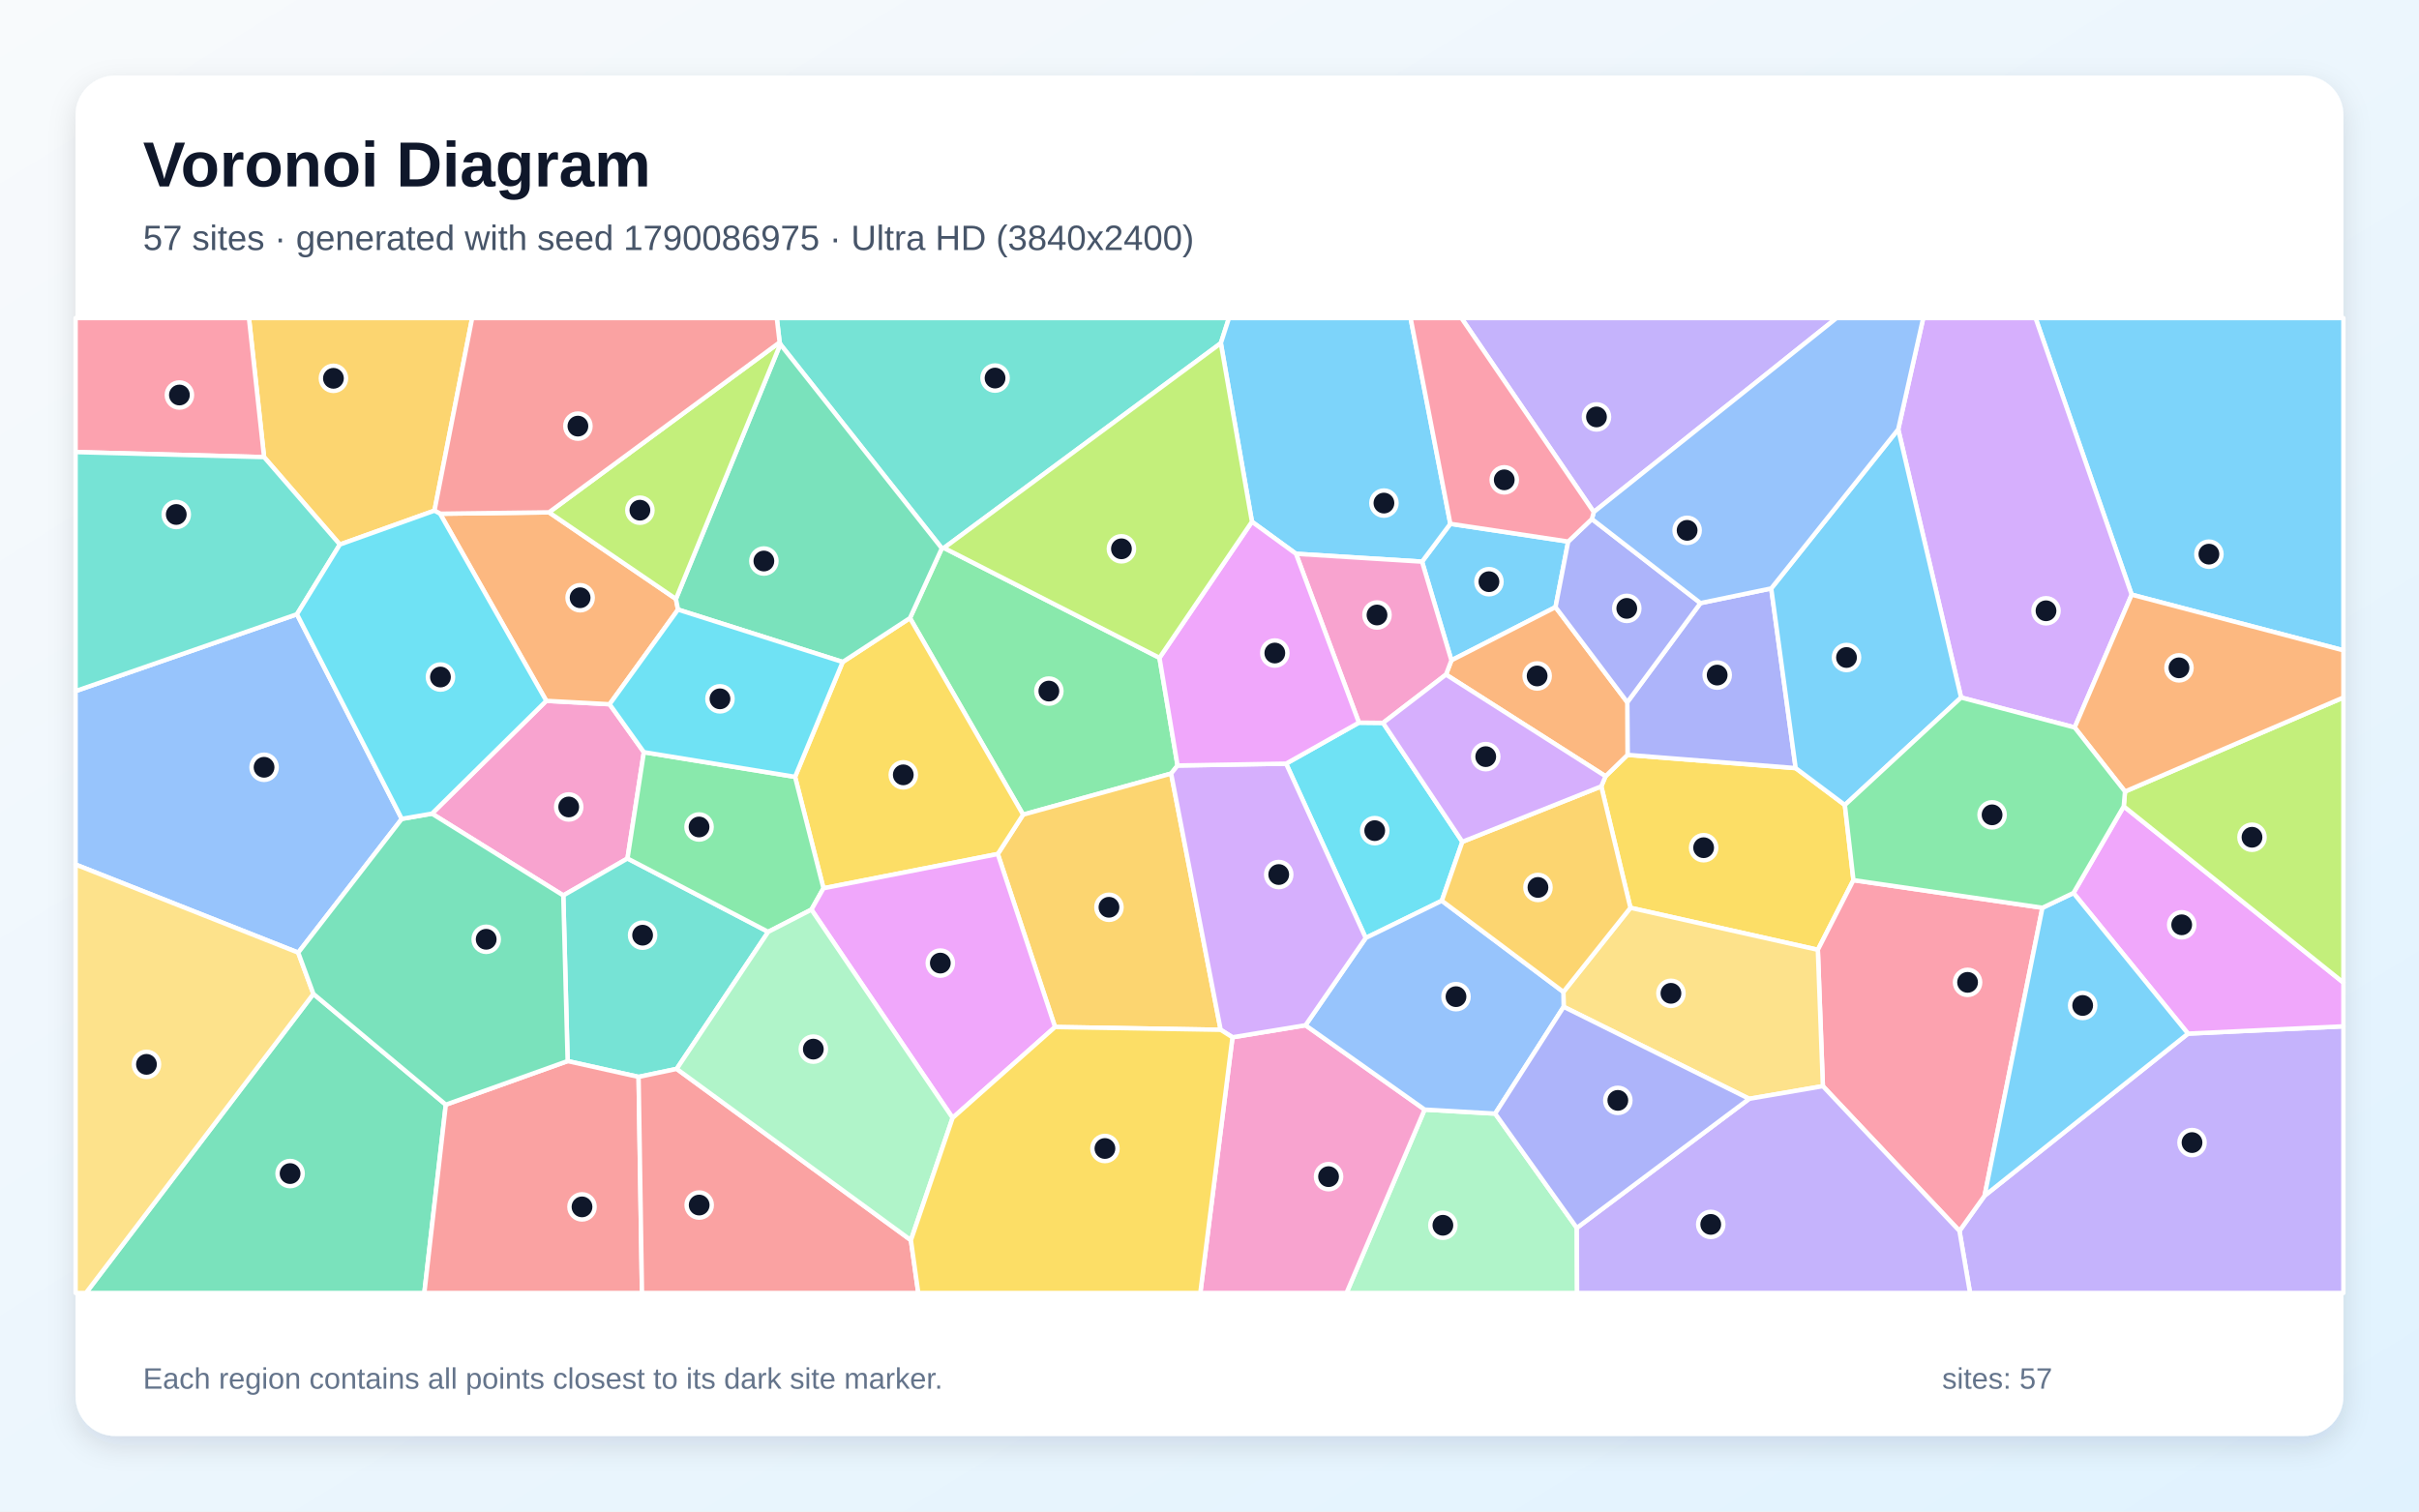
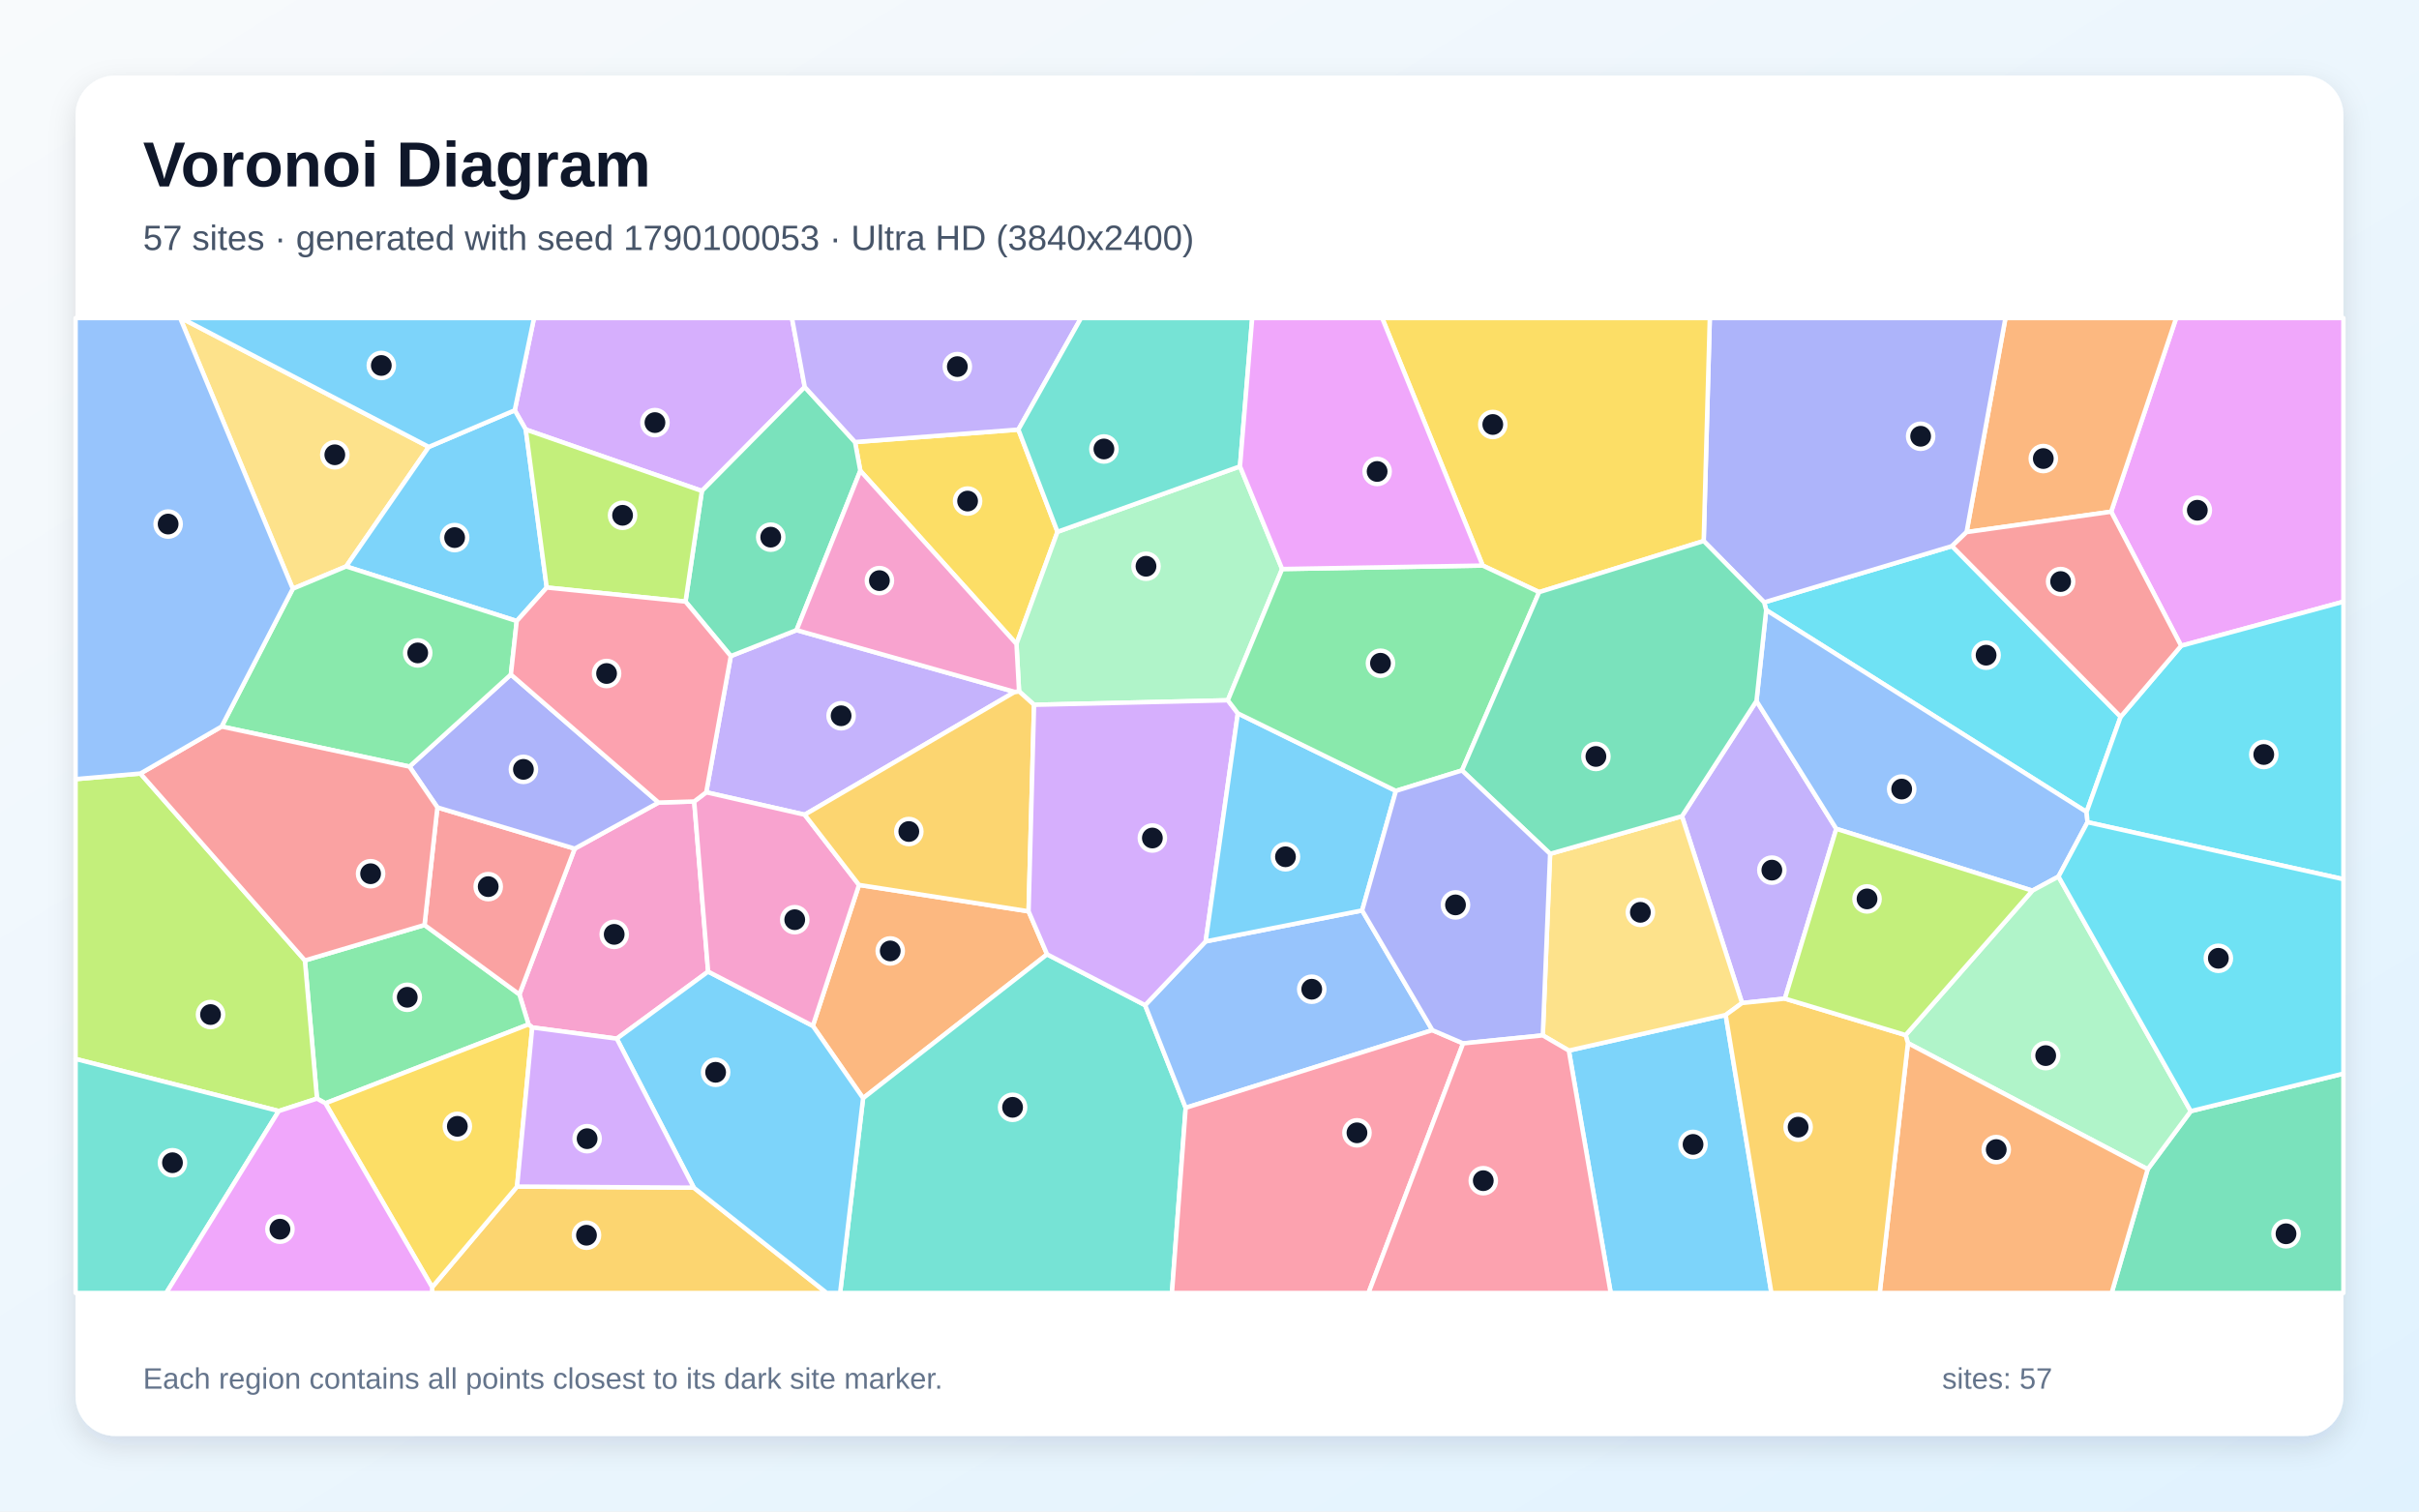
<svg xmlns="http://www.w3.org/2000/svg" width="3840" height="2400" viewBox="0 0 3840 2400" role="img" aria-labelledby="title description">
  <defs>
    <linearGradient id="background" x1="0" y1="0" x2="1" y2="1">
      <stop stop-color="#F8FAFC" />
      <stop offset="1" stop-color="#E0F2FE" />
    </linearGradient>
    <filter id="shadow" x="-5%" y="-5%" width="110%" height="110%">
      <feDropShadow dx="0" dy="15" stdDeviation="22" flood-color="#0F172A" flood-opacity=".12" />
    </filter>
  </defs>
  <rect width="3840" height="2400" fill="url(#background)" />
  <rect x="120" y="120" width="3600" height="2160" rx="63" fill="#FFFFFF" filter="url(#shadow)" />
  <g font-family="Arial, sans-serif">
    <text x="227" y="296" font-size="101" font-weight="700" fill="#0F172A">Voronoi Diagram</text>
-     <text x="227" y="397" font-size="56" fill="#475569">57 sites · generated with seed 1790086975 · Ultra HD (3840x2400)</text>
+     <text x="227" y="397" font-size="56" fill="#475569">57 sites · generated with seed 1790100053 · Ultra HD (3840x2400)</text>
  </g>
  <g stroke="#FFFFFF" stroke-width="7" stroke-linejoin="round">
-     <polygon points="3383.9,944.2 3231.3,505.0 3720.0,505.0 3720.0,1032.6" fill="#38BDF8" fill-opacity="0.65" />
-     <polygon points="3110.5,1954.5 3150.4,1898.6 3473.3,1641.2 3720.0,1629.6 3720.0,2053.0 3127.3,2053.0" fill="#A78BFA" fill-opacity="0.65" />
-     <polygon points="1022.1,1194.3 996.1,1363.1 894.2,1421.8 685.7,1291.9 867.2,1112.8 967.7,1118.2" fill="#F472B6" fill-opacity="0.65" />
-     <polygon points="698.6,815.7 871.5,813.5 1073.0,951.0 1076.3,967.9 967.7,1118.2 867.2,1112.8" fill="#FB923C" fill-opacity="0.65" />
-     <polygon points="2588.2,1441.4 2541.9,1248.6 2548.7,1232.5 2583.6,1198.6 2850.5,1219.6 2928.6,1278.2 2942.2,1397.5 2885.7,1508.1" fill="#FACC15" fill-opacity="0.65" />
-     <polygon points="1495.1,870.6 1498.5,870.0 1840.6,1044.5 1869.3,1215.5 1859.1,1228.3 1624.1,1293.5 1444.5,981.4" fill="#4ADE80" fill-opacity="0.65" />
-     <polygon points="1219.5,1479.6 1074.2,1697.2 1013.7,1709.9 901.1,1684.8 894.2,1421.8 996.1,1363.1" fill="#2DD4BF" fill-opacity="0.65" />
-     <polygon points="637.8,1300.2 473.4,1512.6 120.0,1372.7 120.0,1097.3 471.4,975.3" fill="#60A5FA" fill-opacity="0.65" />
-     <polygon points="3473.3,1641.2 3291.5,1417.9 3371.3,1280.3 3720.0,1560.2 3720.0,1629.6" fill="#E879F9" fill-opacity="0.65" />
-     <polygon points="497.5,1578.1 707.7,1754.0 673.6,2053.0 136.4,2053.0" fill="#34D399" fill-opacity="0.65" />
-     <polygon points="707.7,1754.0 901.1,1684.8 1013.7,1709.9 1019.1,2053.0 673.6,2053.0" fill="#F87171" fill-opacity="0.65" />
-     <polygon points="2699.4,957.6 2811.7,934.3 2850.5,1219.6 2583.6,1198.6 2583.2,1115.0" fill="#818CF8" fill-opacity="0.65" />
-     <polygon points="1937.7,1635.1 1674.8,1630.7 1583.9,1356.0 1624.1,1293.5 1859.1,1228.3" fill="#FBBF24" fill-opacity="0.65" />
-     <polygon points="3371.3,1280.3 3373.3,1256.8 3720.0,1107.5 3720.0,1560.2" fill="#A3E635" fill-opacity="0.65" />
-     <polygon points="3293.4,1155.1 3113.1,1107.5 3013.3,681.7 3053.0,505.0 3231.3,505.0 3383.9,944.2" fill="#C084FC" fill-opacity="0.65" />
-     <polygon points="2893.7,1724.6 2885.7,1508.1 2942.2,1397.5 3242.2,1441.4 3150.4,1898.6 3110.5,1954.5" fill="#FB7185" fill-opacity="0.65" />
-     <polygon points="2321.4,1336.6 2288.8,1430.2 2168.0,1489.3 2041.6,1212.5 2157.2,1147.4 2195.5,1147.8" fill="#22D3EE" fill-opacity="0.65" />
-     <polygon points="2261.5,1761.8 2373.5,1768.2 2503.1,1949.7 2503.5,2053.0 2137.5,2053.0" fill="#86EFAC" fill-opacity="0.65" />
-     <polygon points="2776.7,1744.7 2482.2,1598.6 2481.8,1575.0 2588.2,1441.4 2885.7,1508.1 2893.7,1724.6" fill="#FCD34D" fill-opacity="0.65" />
-     <polygon points="2257.4,891.8 2302.3,831.7 2489.4,859.9 2469.3,964.0 2304.0,1048.5" fill="#38BDF8" fill-opacity="0.65" />
-     <polygon points="3242.2,1441.4 3291.5,1417.9 3473.3,1641.2 3150.4,1898.6" fill="#38BDF8" fill-opacity="0.65" />
-     <polygon points="2530.0,813.0 2319.9,505.0 2915.4,505.0" fill="#A78BFA" fill-opacity="0.65" />
-     <polygon points="1956.5,1647.0 2072.4,1627.9 2261.5,1761.8 2137.5,2053.0 1905.4,2053.0" fill="#F472B6" fill-opacity="0.65" />
-     <polygon points="2295.4,1071.1 2304.0,1048.5 2469.3,964.0 2583.2,1115.0 2583.6,1198.6 2548.7,1232.5" fill="#FB923C" fill-opacity="0.65" />
-     <polygon points="1583.9,1356.0 1307.2,1410.4 1262.1,1233.5 1337.7,1051.1 1444.5,981.4 1624.1,1293.5" fill="#FACC15" fill-opacity="0.65" />
-     <polygon points="1262.1,1233.5 1307.2,1410.4 1288.1,1444.3 1219.5,1479.6 996.1,1363.1 1022.1,1194.3" fill="#4ADE80" fill-opacity="0.65" />
-     <polygon points="1938.0,544.9 1498.5,870.0 1495.1,870.6 1238.7,546.6 1237.6,543.6 1233.1,505.0 1950.9,505.0" fill="#2DD4BF" fill-opacity="0.65" />
-     <polygon points="2481.8,1575.0 2482.2,1598.6 2373.5,1768.2 2261.5,1761.8 2072.4,1627.9 2168.0,1489.3 2288.8,1430.2" fill="#60A5FA" fill-opacity="0.65" />
-     <polygon points="1512.2,1775.0 1288.1,1444.3 1307.2,1410.4 1583.9,1356.0 1674.8,1630.7" fill="#E879F9" fill-opacity="0.65" />
-     <polygon points="1238.7,546.6 1495.1,870.6 1444.5,981.4 1337.7,1051.1 1076.3,967.9 1073.0,951.0" fill="#34D399" fill-opacity="0.65" />
-     <polygon points="1013.7,1709.9 1074.2,1697.2 1446.0,1969.2 1457.7,2053.0 1019.1,2053.0" fill="#F87171" fill-opacity="0.65" />
-     <polygon points="2527.0,824.1 2699.4,957.6 2583.2,1115.0 2469.3,964.0 2489.4,859.9" fill="#818CF8" fill-opacity="0.65" />
-     <polygon points="689.7,810.8 539.5,864.6 419.2,725.8 395.2,505.0 749.5,505.0" fill="#FBBF24" fill-opacity="0.65" />
-     <polygon points="1237.6,543.6 1238.7,546.6 1073.0,951.0 871.5,813.5" fill="#A3E635" fill-opacity="0.65" />
-     <polygon points="2072.4,1627.9 1956.5,1647.0 1937.7,1635.1 1859.1,1228.3 1869.3,1215.5 2041.6,1212.5 2168.0,1489.3" fill="#C084FC" fill-opacity="0.65" />
-     <polygon points="419.2,725.8 120.0,717.8 120.0,505.0 395.2,505.0" fill="#FB7185" fill-opacity="0.65" />
-     <polygon points="1337.7,1051.1 1262.1,1233.5 1022.1,1194.3 967.7,1118.2 1076.3,967.9" fill="#22D3EE" fill-opacity="0.65" />
-     <polygon points="1446.0,1969.2 1074.2,1697.2 1219.5,1479.6 1288.1,1444.3 1512.2,1775.0" fill="#86EFAC" fill-opacity="0.65" />
-     <polygon points="120.0,1372.7 473.4,1512.6 497.5,1578.1 136.4,2053.0 120.0,2053.0" fill="#FCD34D" fill-opacity="0.65" />
-     <polygon points="3013.3,681.7 3113.1,1107.5 2928.6,1278.2 2850.5,1219.6 2811.7,934.3" fill="#38BDF8" fill-opacity="0.65" />
-     <polygon points="2302.3,831.7 2257.4,891.8 2057.3,879.3 1987.4,828.4 1938.0,544.9 1950.9,505.0 2239.2,505.0" fill="#38BDF8" fill-opacity="0.65" />
-     <polygon points="2503.1,1949.7 2776.7,1744.7 2893.7,1724.6 3110.5,1954.5 3127.3,2053.0 2503.5,2053.0" fill="#A78BFA" fill-opacity="0.65" />
-     <polygon points="2057.3,879.3 2257.4,891.8 2304.0,1048.5 2295.4,1071.1 2195.5,1147.8 2157.2,1147.4" fill="#F472B6" fill-opacity="0.65" />
-     <polygon points="3373.3,1256.8 3293.4,1155.1 3383.9,944.2 3720.0,1032.6 3720.0,1107.5" fill="#FB923C" fill-opacity="0.65" />
-     <polygon points="1446.0,1969.2 1512.2,1775.0 1674.8,1630.7 1937.7,1635.1 1956.5,1647.0 1905.4,2053.0 1457.7,2053.0" fill="#FACC15" fill-opacity="0.65" />
-     <polygon points="3242.2,1441.4 2942.2,1397.5 2928.6,1278.2 3113.1,1107.5 3293.4,1155.1 3373.3,1256.8 3371.3,1280.3 3291.5,1417.9" fill="#4ADE80" fill-opacity="0.65" />
-     <polygon points="419.2,725.8 539.5,864.6 471.4,975.3 120.0,1097.3 120.0,717.8" fill="#2DD4BF" fill-opacity="0.65" />
-     <polygon points="3013.3,681.7 2811.7,934.3 2699.4,957.6 2527.0,824.1 2530.0,813.0 2915.4,505.0 3053.0,505.0" fill="#60A5FA" fill-opacity="0.65" />
-     <polygon points="1987.4,828.4 2057.3,879.3 2157.2,1147.4 2041.6,1212.5 1869.3,1215.5 1840.6,1044.5" fill="#E879F9" fill-opacity="0.65" />
-     <polygon points="707.7,1754.0 497.5,1578.1 473.4,1512.6 637.8,1300.2 685.7,1291.9 894.2,1421.8 901.1,1684.8" fill="#34D399" fill-opacity="0.65" />
-     <polygon points="1237.6,543.6 871.5,813.5 698.6,815.7 689.7,810.8 749.5,505.0 1233.1,505.0" fill="#F87171" fill-opacity="0.65" />
-     <polygon points="2503.1,1949.7 2373.5,1768.2 2482.2,1598.6 2776.7,1744.7" fill="#818CF8" fill-opacity="0.65" />
-     <polygon points="2481.8,1575.0 2288.8,1430.2 2321.4,1336.6 2541.9,1248.6 2588.2,1441.4" fill="#FBBF24" fill-opacity="0.65" />
-     <polygon points="1987.4,828.4 1840.6,1044.5 1498.5,870.0 1938.0,544.9" fill="#A3E635" fill-opacity="0.65" />
-     <polygon points="2321.4,1336.6 2195.5,1147.8 2295.4,1071.1 2548.7,1232.5 2541.9,1248.6" fill="#C084FC" fill-opacity="0.65" />
-     <polygon points="2530.0,813.0 2527.0,824.1 2489.4,859.9 2302.3,831.7 2239.2,505.0 2319.9,505.0" fill="#FB7185" fill-opacity="0.65" />
-     <polygon points="539.5,864.6 689.7,810.8 698.6,815.7 867.2,1112.8 685.7,1291.9 637.8,1300.2 471.4,975.3" fill="#22D3EE" fill-opacity="0.65" />
+     <polygon points="2490.4,1668.1 2739.4,1611.6 2812.0,2053.0 2556.9,2053.0" fill="#38BDF8" fill-opacity="0.65" />
+     <polygon points="1160.1,1041.7 1264.5,1000.5 1610.9,1098.6 1277.4,1293.6 1121.1,1258.0" fill="#A78BFA" fill-opacity="0.65" />
+     <polygon points="1102.0,1272.6 1124.1,1542.7 979.1,1649.2 844.9,1631.4 839.0,1626.6 824.5,1578.9 912.3,1347.5 1045.4,1274.3" fill="#F472B6" fill-opacity="0.65" />
+     <polygon points="1632.8,1447.0 1662.2,1515.3 1370.1,1743.7 1290.3,1628.9 1363.6,1405.1" fill="#FB923C" fill-opacity="0.65" />
+     <polygon points="1616.6,682.1 1678.7,844.4 1613.6,1022.5 1365.7,747.5 1357.3,701.9" fill="#FACC15" fill-opacity="0.65" />
+     <polygon points="516.6,1751.8 503.2,1744.4 484.0,1525.0 673.9,1468.7 824.5,1578.9 839.0,1626.6" fill="#4ADE80" fill-opacity="0.65" />
+     <polygon points="1370.1,1743.7 1662.2,1515.3 1817.8,1596.0 1882.2,1759.0 1860.4,2053.0 1333.6,2053.0" fill="#2DD4BF" fill-opacity="0.65" />
+     <polygon points="2162.3,1445.6 2273.8,1635.7 1882.2,1759.0 1817.8,1596.0 1913.9,1494.8" fill="#60A5FA" fill-opacity="0.65" />
+     <polygon points="3462.4,1025.4 3351.3,812.5 3454.5,505.0 3720.0,505.0 3720.0,955.4" fill="#E879F9" fill-opacity="0.65" />
+     <polygon points="3409.3,1856.5 3477.7,1764.3 3720.0,1704.7 3720.0,2053.0 3352.1,2053.0" fill="#34D399" fill-opacity="0.65" />
+     <polygon points="673.9,1468.7 694.3,1282.0 912.3,1347.5 824.5,1578.9" fill="#F87171" fill-opacity="0.65" />
+     <polygon points="1045.4,1274.3 912.3,1347.5 694.3,1282.0 650.0,1217.2 811.0,1071.0" fill="#818CF8" fill-opacity="0.65" />
+     <polygon points="686.0,2043.8 820.8,1884.0 1101.4,1885.8 1312.4,2053.0 685.8,2053.0" fill="#FBBF24" fill-opacity="0.65" />
+     <polygon points="442.5,1764.1 120.0,1681.4 120.0,1237.1 222.9,1228.2 484.0,1525.0 503.2,1744.4" fill="#A3E635" fill-opacity="0.65" />
+     <polygon points="1277.5,614.5 1114.2,779.5 834.6,682.0 817.1,651.5 847.7,505.0 1257.2,505.0" fill="#C084FC" fill-opacity="0.65" />
+     <polygon points="1882.2,1759.0 2273.8,1635.7 2322.6,1656.7 2172.4,2053.0 1860.4,2053.0" fill="#FB7185" fill-opacity="0.65" />
+     <polygon points="3366.4,1138.1 3312.3,1289.3 2803.7,968.7 2800.5,956.4 3098.7,867.1" fill="#22D3EE" fill-opacity="0.65" />
+     <polygon points="1968.4,740.5 2035.3,903.5 1949.1,1111.9 1641.5,1119.1 1617.7,1097.8 1613.6,1022.5 1678.7,844.4" fill="#86EFAC" fill-opacity="0.65" />
+     <polygon points="680.7,709.6 549.5,899.4 464.8,934.8 286.0,505.0 287.5,505.0" fill="#FCD34D" fill-opacity="0.65" />
+     <polygon points="1101.4,1885.8 979.1,1649.2 1124.1,1542.7 1290.3,1628.9 1370.1,1743.7 1333.6,2053.0 1312.4,2053.0" fill="#38BDF8" fill-opacity="0.65" />
+     <polygon points="867.9,932.9 820.3,986.1 549.5,899.4 680.7,709.6 817.1,651.5 834.6,682.0" fill="#38BDF8" fill-opacity="0.65" />
+     <polygon points="2833.4,1585.6 2765.4,1592.6 2670.0,1296.0 2788.3,1113.0 2915.0,1316.0" fill="#A78BFA" fill-opacity="0.65" />
+     <polygon points="1363.6,1405.1 1290.3,1628.9 1124.1,1542.7 1102.0,1272.6 1121.1,1258.0 1277.4,1293.6" fill="#F472B6" fill-opacity="0.65" />
+     <polygon points="3351.3,812.5 3121.8,844.9 3183.5,505.0 3454.5,505.0" fill="#FB923C" fill-opacity="0.65" />
+     <polygon points="516.6,1751.8 839.0,1626.6 844.9,1631.4 820.8,1884.0 686.0,2043.8" fill="#FACC15" fill-opacity="0.65" />
+     <polygon points="464.8,934.8 549.5,899.4 820.3,986.1 811.0,1071.0 650.0,1217.2 351.8,1153.6" fill="#4ADE80" fill-opacity="0.65" />
+     <polygon points="120.0,1681.4 442.5,1764.1 263.9,2053.0 120.0,2053.0" fill="#2DD4BF" fill-opacity="0.65" />
+     <polygon points="3267.7,1391.8 3226.2,1414.2 2915.0,1316.0 2788.3,1113.0 2803.7,968.7 3312.3,1289.3 3313.8,1305.5" fill="#60A5FA" fill-opacity="0.65" />
+     <polygon points="442.5,1764.1 503.2,1744.4 516.6,1751.8 686.0,2043.8 685.8,2053.0 263.9,2053.0" fill="#E879F9" fill-opacity="0.65" />
+     <polygon points="1088.2,955.2 1114.2,779.5 1277.5,614.5 1357.3,701.9 1365.7,747.5 1264.5,1000.5 1160.1,1041.7" fill="#34D399" fill-opacity="0.65" />
+     <polygon points="351.8,1153.6 650.0,1217.2 694.3,1282.0 673.9,1468.7 484.0,1525.0 222.9,1228.2" fill="#F87171" fill-opacity="0.65" />
+     <polygon points="3121.8,844.9 3098.7,867.1 2800.5,956.4 2704.5,859.0 2714.2,505.0 3183.5,505.0" fill="#818CF8" fill-opacity="0.65" />
+     <polygon points="1617.7,1097.8 1641.5,1119.1 1632.8,1447.0 1363.6,1405.1 1277.4,1293.6 1610.9,1098.6" fill="#FBBF24" fill-opacity="0.65" />
+     <polygon points="867.9,932.9 834.6,682.0 1114.2,779.5 1088.2,955.2" fill="#A3E635" fill-opacity="0.65" />
+     <polygon points="1641.5,1119.1 1949.1,1111.9 1965.0,1132.7 1913.9,1494.8 1817.8,1596.0 1662.2,1515.3 1632.8,1447.0" fill="#C084FC" fill-opacity="0.65" />
+     <polygon points="1102.0,1272.6 1045.4,1274.3 811.0,1071.0 820.3,986.1 867.9,932.9 1088.2,955.2 1160.1,1041.7 1121.1,1258.0" fill="#FB7185" fill-opacity="0.65" />
+     <polygon points="3313.8,1305.5 3312.3,1289.3 3366.4,1138.1 3462.4,1025.4 3720.0,955.4 3720.0,1396.0" fill="#22D3EE" fill-opacity="0.65" />
+     <polygon points="3028.7,1656.3 3025.0,1643.5 3226.2,1414.2 3267.7,1391.8 3477.7,1764.3 3409.3,1856.5" fill="#86EFAC" fill-opacity="0.65" />
+     <polygon points="2449.1,1644.0 2460.7,1355.7 2670.0,1296.0 2765.4,1592.6 2739.4,1611.6 2490.4,1668.1" fill="#FCD34D" fill-opacity="0.65" />
+     <polygon points="2215.9,1255.8 2162.3,1445.6 1913.9,1494.8 1965.0,1132.7" fill="#38BDF8" fill-opacity="0.65" />
+     <polygon points="817.1,651.5 680.7,709.6 287.5,505.0 847.7,505.0" fill="#38BDF8" fill-opacity="0.65" />
+     <polygon points="1616.6,682.1 1357.3,701.9 1277.5,614.5 1257.2,505.0 1716.1,505.0" fill="#A78BFA" fill-opacity="0.65" />
+     <polygon points="1365.7,747.5 1613.6,1022.5 1617.7,1097.8 1610.9,1098.6 1264.5,1000.5" fill="#F472B6" fill-opacity="0.65" />
+     <polygon points="3028.7,1656.3 3409.3,1856.5 3352.1,2053.0 2983.9,2053.0" fill="#FB923C" fill-opacity="0.65" />
+     <polygon points="2704.5,859.0 2443.3,940.2 2353.7,898.0 2194.1,505.0 2714.2,505.0" fill="#FACC15" fill-opacity="0.65" />
+     <polygon points="2353.7,898.0 2443.3,940.2 2320.8,1223.3 2215.9,1255.8 1965.0,1132.7 1949.1,1111.9 2035.3,903.5" fill="#4ADE80" fill-opacity="0.65" />
+     <polygon points="1968.4,740.5 1678.7,844.4 1616.6,682.1 1716.1,505.0 1987.8,505.0" fill="#2DD4BF" fill-opacity="0.65" />
+     <polygon points="464.8,934.8 351.8,1153.6 222.9,1228.2 120.0,1237.1 120.0,505.0 286.0,505.0" fill="#60A5FA" fill-opacity="0.65" />
+     <polygon points="2353.7,898.0 2035.3,903.5 1968.4,740.5 1987.8,505.0 2194.1,505.0" fill="#E879F9" fill-opacity="0.65" />
+     <polygon points="2460.7,1355.7 2320.8,1223.3 2443.3,940.2 2704.5,859.0 2800.5,956.4 2803.7,968.7 2788.3,1113.0 2670.0,1296.0" fill="#34D399" fill-opacity="0.65" />
+     <polygon points="3366.4,1138.1 3098.7,867.1 3121.8,844.9 3351.3,812.5 3462.4,1025.4" fill="#F87171" fill-opacity="0.65" />
+     <polygon points="2322.6,1656.7 2273.8,1635.7 2162.3,1445.6 2215.9,1255.8 2320.8,1223.3 2460.7,1355.7 2449.1,1644.0" fill="#818CF8" fill-opacity="0.65" />
+     <polygon points="2739.4,1611.6 2765.4,1592.6 2833.4,1585.6 3025.0,1643.5 3028.7,1656.3 2983.9,2053.0 2812.0,2053.0" fill="#FBBF24" fill-opacity="0.65" />
+     <polygon points="2833.4,1585.6 2915.0,1316.0 3226.2,1414.2 3025.0,1643.5" fill="#A3E635" fill-opacity="0.65" />
+     <polygon points="1101.4,1885.8 820.8,1884.0 844.9,1631.4 979.1,1649.2" fill="#C084FC" fill-opacity="0.65" />
+     <polygon points="2322.6,1656.7 2449.1,1644.0 2490.4,1668.1 2556.9,2053.0 2172.4,2053.0" fill="#FB7185" fill-opacity="0.65" />
+     <polygon points="3477.7,1764.3 3267.7,1391.8 3313.8,1305.5 3720.0,1396.0 3720.0,1704.7" fill="#22D3EE" fill-opacity="0.65" />
  </g>
  <g>
-     <circle cx="3506.5" cy="879.9" r="20" fill="#0F172A" stroke="#FFFFFF" stroke-width="7" />
-     <circle cx="3479.7" cy="1814.2" r="20" fill="#0F172A" stroke="#FFFFFF" stroke-width="7" />
-     <circle cx="902.8" cy="1281.3" r="20" fill="#0F172A" stroke="#FFFFFF" stroke-width="7" />
-     <circle cx="920.9" cy="949.1" r="20" fill="#0F172A" stroke="#FFFFFF" stroke-width="7" />
-     <circle cx="2704.4" cy="1346.0" r="20" fill="#0F172A" stroke="#FFFFFF" stroke-width="7" />
-     <circle cx="1665.0" cy="1097.3" r="20" fill="#0F172A" stroke="#FFFFFF" stroke-width="7" />
-     <circle cx="1020.1" cy="1484.9" r="20" fill="#0F172A" stroke="#FFFFFF" stroke-width="7" />
-     <circle cx="419.2" cy="1218.3" r="20" fill="#0F172A" stroke="#FFFFFF" stroke-width="7" />
-     <circle cx="3463.3" cy="1468.4" r="20" fill="#0F172A" stroke="#FFFFFF" stroke-width="7" />
-     <circle cx="460.5" cy="1863.4" r="20" fill="#0F172A" stroke="#FFFFFF" stroke-width="7" />
-     <circle cx="923.9" cy="1916.3" r="20" fill="#0F172A" stroke="#FFFFFF" stroke-width="7" />
-     <circle cx="2725.9" cy="1071.9" r="20" fill="#0F172A" stroke="#FFFFFF" stroke-width="7" />
-     <circle cx="1760.4" cy="1440.6" r="20" fill="#0F172A" stroke="#FFFFFF" stroke-width="7" />
-     <circle cx="3574.9" cy="1329.4" r="20" fill="#0F172A" stroke="#FFFFFF" stroke-width="7" />
-     <circle cx="3247.9" cy="969.8" r="20" fill="#0F172A" stroke="#FFFFFF" stroke-width="7" />
-     <circle cx="3123.4" cy="1559.8" r="20" fill="#0F172A" stroke="#FFFFFF" stroke-width="7" />
-     <circle cx="2182.3" cy="1318.9" r="20" fill="#0F172A" stroke="#FFFFFF" stroke-width="7" />
-     <circle cx="2290.5" cy="1945.5" r="20" fill="#0F172A" stroke="#FFFFFF" stroke-width="7" />
-     <circle cx="2652.5" cy="1577.2" r="20" fill="#0F172A" stroke="#FFFFFF" stroke-width="7" />
-     <circle cx="2363.6" cy="923.6" r="20" fill="#0F172A" stroke="#FFFFFF" stroke-width="7" />
-     <circle cx="3306.1" cy="1596.5" r="20" fill="#0F172A" stroke="#FFFFFF" stroke-width="7" />
-     <circle cx="2534.3" cy="662.0" r="20" fill="#0F172A" stroke="#FFFFFF" stroke-width="7" />
-     <circle cx="2109.0" cy="1868.3" r="20" fill="#0F172A" stroke="#FFFFFF" stroke-width="7" />
-     <circle cx="2440.1" cy="1073.3" r="20" fill="#0F172A" stroke="#FFFFFF" stroke-width="7" />
-     <circle cx="1433.9" cy="1230.3" r="20" fill="#0F172A" stroke="#FFFFFF" stroke-width="7" />
-     <circle cx="1109.7" cy="1313.1" r="20" fill="#0F172A" stroke="#FFFFFF" stroke-width="7" />
-     <circle cx="1579.6" cy="600.3" r="20" fill="#0F172A" stroke="#FFFFFF" stroke-width="7" />
-     <circle cx="2311.3" cy="1582.5" r="20" fill="#0F172A" stroke="#FFFFFF" stroke-width="7" />
-     <circle cx="1492.7" cy="1529.2" r="20" fill="#0F172A" stroke="#FFFFFF" stroke-width="7" />
-     <circle cx="1212.6" cy="890.8" r="20" fill="#0F172A" stroke="#FFFFFF" stroke-width="7" />
-     <circle cx="1109.9" cy="1913.4" r="20" fill="#0F172A" stroke="#FFFFFF" stroke-width="7" />
-     <circle cx="2582.4" cy="966.0" r="20" fill="#0F172A" stroke="#FFFFFF" stroke-width="7" />
-     <circle cx="529.3" cy="600.7" r="20" fill="#0F172A" stroke="#FFFFFF" stroke-width="7" />
-     <circle cx="1015.8" cy="810.1" r="20" fill="#0F172A" stroke="#FFFFFF" stroke-width="7" />
-     <circle cx="2029.9" cy="1388.6" r="20" fill="#0F172A" stroke="#FFFFFF" stroke-width="7" />
-     <circle cx="284.8" cy="627.2" r="20" fill="#0F172A" stroke="#FFFFFF" stroke-width="7" />
-     <circle cx="1142.9" cy="1109.6" r="20" fill="#0F172A" stroke="#FFFFFF" stroke-width="7" />
-     <circle cx="1291.1" cy="1665.8" r="20" fill="#0F172A" stroke="#FFFFFF" stroke-width="7" />
-     <circle cx="232.5" cy="1690.0" r="20" fill="#0F172A" stroke="#FFFFFF" stroke-width="7" />
-     <circle cx="2931.2" cy="1044.0" r="20" fill="#0F172A" stroke="#FFFFFF" stroke-width="7" />
-     <circle cx="2196.9" cy="798.8" r="20" fill="#0F172A" stroke="#FFFFFF" stroke-width="7" />
-     <circle cx="2715.7" cy="1944.1" r="20" fill="#0F172A" stroke="#FFFFFF" stroke-width="7" />
-     <circle cx="2185.9" cy="976.5" r="20" fill="#0F172A" stroke="#FFFFFF" stroke-width="7" />
-     <circle cx="3459.0" cy="1060.4" r="20" fill="#0F172A" stroke="#FFFFFF" stroke-width="7" />
-     <circle cx="1754.0" cy="1823.6" r="20" fill="#0F172A" stroke="#FFFFFF" stroke-width="7" />
-     <circle cx="3162.3" cy="1293.8" r="20" fill="#0F172A" stroke="#FFFFFF" stroke-width="7" />
-     <circle cx="279.8" cy="816.9" r="20" fill="#0F172A" stroke="#FFFFFF" stroke-width="7" />
-     <circle cx="2678.2" cy="842.1" r="20" fill="#0F172A" stroke="#FFFFFF" stroke-width="7" />
-     <circle cx="2023.7" cy="1036.9" r="20" fill="#0F172A" stroke="#FFFFFF" stroke-width="7" />
-     <circle cx="771.8" cy="1491.4" r="20" fill="#0F172A" stroke="#FFFFFF" stroke-width="7" />
-     <circle cx="917.4" cy="676.6" r="20" fill="#0F172A" stroke="#FFFFFF" stroke-width="7" />
-     <circle cx="2568.2" cy="1747.2" r="20" fill="#0F172A" stroke="#FFFFFF" stroke-width="7" />
-     <circle cx="2441.4" cy="1409.1" r="20" fill="#0F172A" stroke="#FFFFFF" stroke-width="7" />
-     <circle cx="1780.2" cy="871.4" r="20" fill="#0F172A" stroke="#FFFFFF" stroke-width="7" />
-     <circle cx="2358.5" cy="1201.4" r="20" fill="#0F172A" stroke="#FFFFFF" stroke-width="7" />
-     <circle cx="2387.9" cy="761.9" r="20" fill="#0F172A" stroke="#FFFFFF" stroke-width="7" />
-     <circle cx="699.2" cy="1075.0" r="20" fill="#0F172A" stroke="#FFFFFF" stroke-width="7" />
+     <circle cx="2687.6" cy="1817.1" r="20" fill="#0F172A" stroke="#FFFFFF" stroke-width="7" />
+     <circle cx="1335.2" cy="1136.5" r="20" fill="#0F172A" stroke="#FFFFFF" stroke-width="7" />
+     <circle cx="975.0" cy="1483.6" r="20" fill="#0F172A" stroke="#FFFFFF" stroke-width="7" />
+     <circle cx="1413.2" cy="1509.9" r="20" fill="#0F172A" stroke="#FFFFFF" stroke-width="7" />
+     <circle cx="1536.0" cy="795.6" r="20" fill="#0F172A" stroke="#FFFFFF" stroke-width="7" />
+     <circle cx="646.5" cy="1583.5" r="20" fill="#0F172A" stroke="#FFFFFF" stroke-width="7" />
+     <circle cx="1607.4" cy="1758.2" r="20" fill="#0F172A" stroke="#FFFFFF" stroke-width="7" />
+     <circle cx="2082.3" cy="1570.7" r="20" fill="#0F172A" stroke="#FFFFFF" stroke-width="7" />
+     <circle cx="3488.1" cy="810.2" r="20" fill="#0F172A" stroke="#FFFFFF" stroke-width="7" />
+     <circle cx="3628.9" cy="1959.0" r="20" fill="#0F172A" stroke="#FFFFFF" stroke-width="7" />
+     <circle cx="775.0" cy="1407.8" r="20" fill="#0F172A" stroke="#FFFFFF" stroke-width="7" />
+     <circle cx="830.9" cy="1221.6" r="20" fill="#0F172A" stroke="#FFFFFF" stroke-width="7" />
+     <circle cx="931.0" cy="1961.3" r="20" fill="#0F172A" stroke="#FFFFFF" stroke-width="7" />
+     <circle cx="334.2" cy="1610.9" r="20" fill="#0F172A" stroke="#FFFFFF" stroke-width="7" />
+     <circle cx="1039.7" cy="671.0" r="20" fill="#0F172A" stroke="#FFFFFF" stroke-width="7" />
+     <circle cx="2154.1" cy="1798.7" r="20" fill="#0F172A" stroke="#FFFFFF" stroke-width="7" />
+     <circle cx="3152.8" cy="1040.3" r="20" fill="#0F172A" stroke="#FFFFFF" stroke-width="7" />
+     <circle cx="1819.2" cy="899.1" r="20" fill="#0F172A" stroke="#FFFFFF" stroke-width="7" />
+     <circle cx="531.5" cy="722.1" r="20" fill="#0F172A" stroke="#FFFFFF" stroke-width="7" />
+     <circle cx="1136.0" cy="1702.6" r="20" fill="#0F172A" stroke="#FFFFFF" stroke-width="7" />
+     <circle cx="721.7" cy="853.6" r="20" fill="#0F172A" stroke="#FFFFFF" stroke-width="7" />
+     <circle cx="2812.7" cy="1381.6" r="20" fill="#0F172A" stroke="#FFFFFF" stroke-width="7" />
+     <circle cx="1261.6" cy="1460.3" r="20" fill="#0F172A" stroke="#FFFFFF" stroke-width="7" />
+     <circle cx="3243.6" cy="728.1" r="20" fill="#0F172A" stroke="#FFFFFF" stroke-width="7" />
+     <circle cx="726.0" cy="1788.4" r="20" fill="#0F172A" stroke="#FFFFFF" stroke-width="7" />
+     <circle cx="663.1" cy="1036.7" r="20" fill="#0F172A" stroke="#FFFFFF" stroke-width="7" />
+     <circle cx="273.8" cy="1846.2" r="20" fill="#0F172A" stroke="#FFFFFF" stroke-width="7" />
+     <circle cx="3018.8" cy="1252.9" r="20" fill="#0F172A" stroke="#FFFFFF" stroke-width="7" />
+     <circle cx="444.4" cy="1951.7" r="20" fill="#0F172A" stroke="#FFFFFF" stroke-width="7" />
+     <circle cx="1223.5" cy="852.9" r="20" fill="#0F172A" stroke="#FFFFFF" stroke-width="7" />
+     <circle cx="588.3" cy="1387.3" r="20" fill="#0F172A" stroke="#FFFFFF" stroke-width="7" />
+     <circle cx="3048.9" cy="692.7" r="20" fill="#0F172A" stroke="#FFFFFF" stroke-width="7" />
+     <circle cx="1442.7" cy="1320.3" r="20" fill="#0F172A" stroke="#FFFFFF" stroke-width="7" />
+     <circle cx="988.3" cy="818.2" r="20" fill="#0F172A" stroke="#FFFFFF" stroke-width="7" />
+     <circle cx="1829.3" cy="1330.6" r="20" fill="#0F172A" stroke="#FFFFFF" stroke-width="7" />
+     <circle cx="962.9" cy="1069.4" r="20" fill="#0F172A" stroke="#FFFFFF" stroke-width="7" />
+     <circle cx="3593.6" cy="1198.0" r="20" fill="#0F172A" stroke="#FFFFFF" stroke-width="7" />
+     <circle cx="3247.4" cy="1676.1" r="20" fill="#0F172A" stroke="#FFFFFF" stroke-width="7" />
+     <circle cx="2604.0" cy="1448.6" r="20" fill="#0F172A" stroke="#FFFFFF" stroke-width="7" />
+     <circle cx="2040.6" cy="1360.4" r="20" fill="#0F172A" stroke="#FFFFFF" stroke-width="7" />
+     <circle cx="605.3" cy="580.3" r="20" fill="#0F172A" stroke="#FFFFFF" stroke-width="7" />
+     <circle cx="1519.7" cy="582.1" r="20" fill="#0F172A" stroke="#FFFFFF" stroke-width="7" />
+     <circle cx="1396.0" cy="921.9" r="20" fill="#0F172A" stroke="#FFFFFF" stroke-width="7" />
+     <circle cx="3168.9" cy="1825.3" r="20" fill="#0F172A" stroke="#FFFFFF" stroke-width="7" />
+     <circle cx="2369.7" cy="674.0" r="20" fill="#0F172A" stroke="#FFFFFF" stroke-width="7" />
+     <circle cx="2191.4" cy="1053.1" r="20" fill="#0F172A" stroke="#FFFFFF" stroke-width="7" />
+     <circle cx="1752.4" cy="712.9" r="20" fill="#0F172A" stroke="#FFFFFF" stroke-width="7" />
+     <circle cx="266.9" cy="832.1" r="20" fill="#0F172A" stroke="#FFFFFF" stroke-width="7" />
+     <circle cx="2186.1" cy="748.6" r="20" fill="#0F172A" stroke="#FFFFFF" stroke-width="7" />
+     <circle cx="2533.4" cy="1201.1" r="20" fill="#0F172A" stroke="#FFFFFF" stroke-width="7" />
+     <circle cx="3271.1" cy="923.4" r="20" fill="#0F172A" stroke="#FFFFFF" stroke-width="7" />
+     <circle cx="2310.5" cy="1436.8" r="20" fill="#0F172A" stroke="#FFFFFF" stroke-width="7" />
+     <circle cx="2854.4" cy="1789.7" r="20" fill="#0F172A" stroke="#FFFFFF" stroke-width="7" />
+     <circle cx="2963.8" cy="1427.3" r="20" fill="#0F172A" stroke="#FFFFFF" stroke-width="7" />
+     <circle cx="932.0" cy="1808.0" r="20" fill="#0F172A" stroke="#FFFFFF" stroke-width="7" />
+     <circle cx="2354.6" cy="1874.7" r="20" fill="#0F172A" stroke="#FFFFFF" stroke-width="7" />
+     <circle cx="3521.5" cy="1521.6" r="20" fill="#0F172A" stroke="#FFFFFF" stroke-width="7" />
  </g>
  <g font-family="Arial, sans-serif" font-size="47" fill="#64748B">
    <text x="227" y="2205">Each region contains all points closest to its dark site marker.</text>
    <text x="3083" y="2205">sites: 57</text>
  </g>
</svg>
